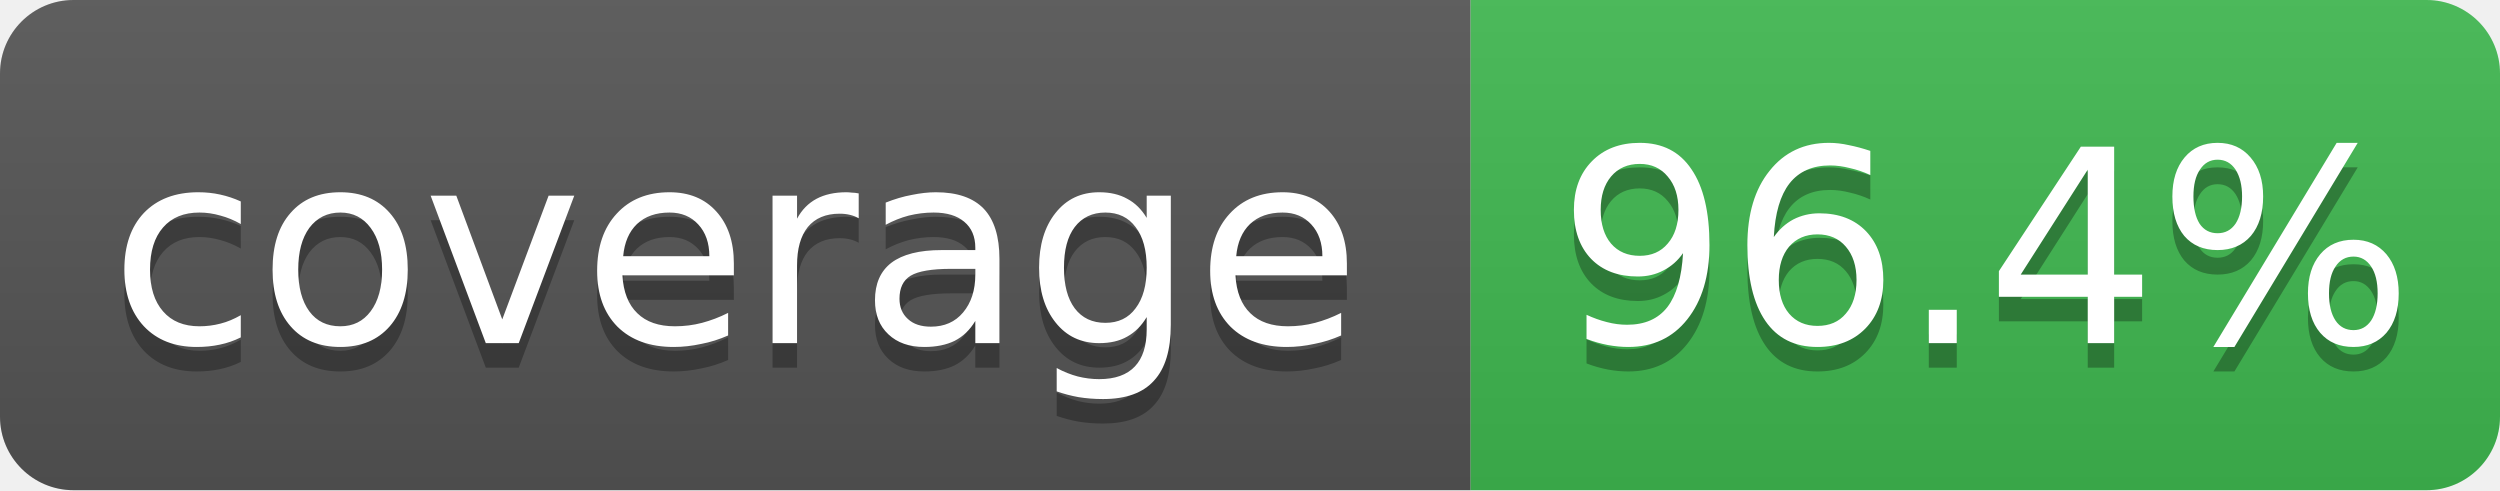
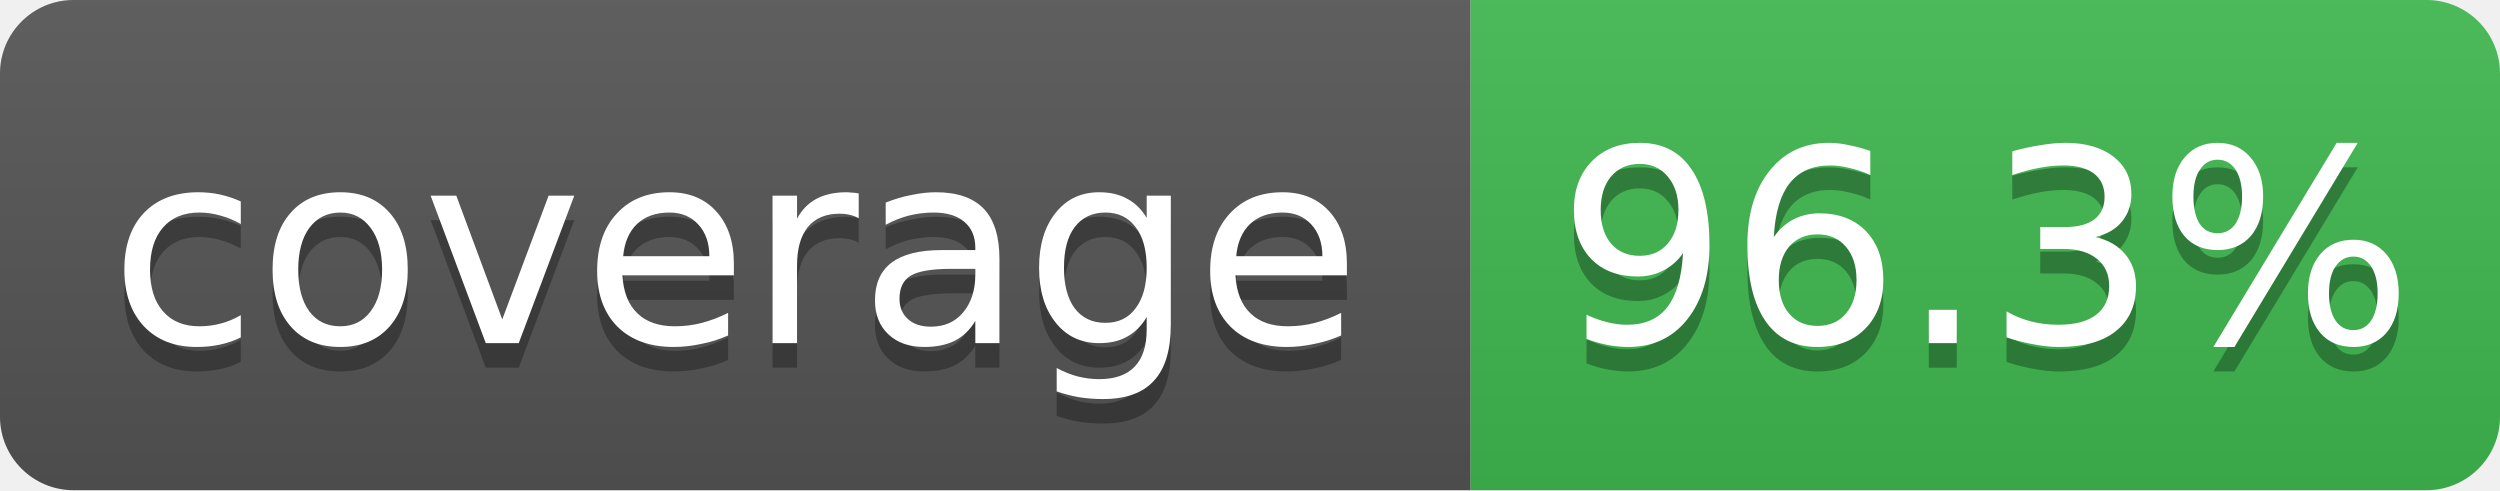
- <svg xmlns="http://www.w3.org/2000/svg" width="102" height="20" role="img" aria-label="coverage: 96.4%">
+ <svg xmlns="http://www.w3.org/2000/svg" width="102" height="20" role="img" aria-label="coverage: 96.3%">
  <linearGradient id="s" x2="0" y2="100%">
    <stop offset="0" stop-color="#bbb" stop-opacity=".1" />
    <stop offset="1" stop-opacity=".1" />
  </linearGradient>
  <clipPath id="r">
    <rect width="102" height="20" rx="3" fill="#fff" />
  </clipPath>
  <g clip-path="url(#r)">
    <rect width="60" height="20" fill="#555" />
    <rect x="60" width="42" height="20" fill="#3fb950" />
    <rect width="102" height="20" fill="url(#s)" />
  </g>
  <g fill="#fff" text-anchor="middle" font-family="Verdana,Geneva,DejaVu Sans,sans-serif" font-size="11">
    <text x="30" y="15" fill="#010101" fill-opacity=".3">coverage</text>
    <text x="30" y="14">coverage</text>
-     <text x="81" y="15" fill="#010101" fill-opacity=".3">96.4%</text>
-     <text x="81" y="14">96.4%</text>
+     <text x="81" y="15" fill="#010101" fill-opacity=".3">96.3%</text>
+     <text x="81" y="14">96.3%</text>
  </g>
</svg>
